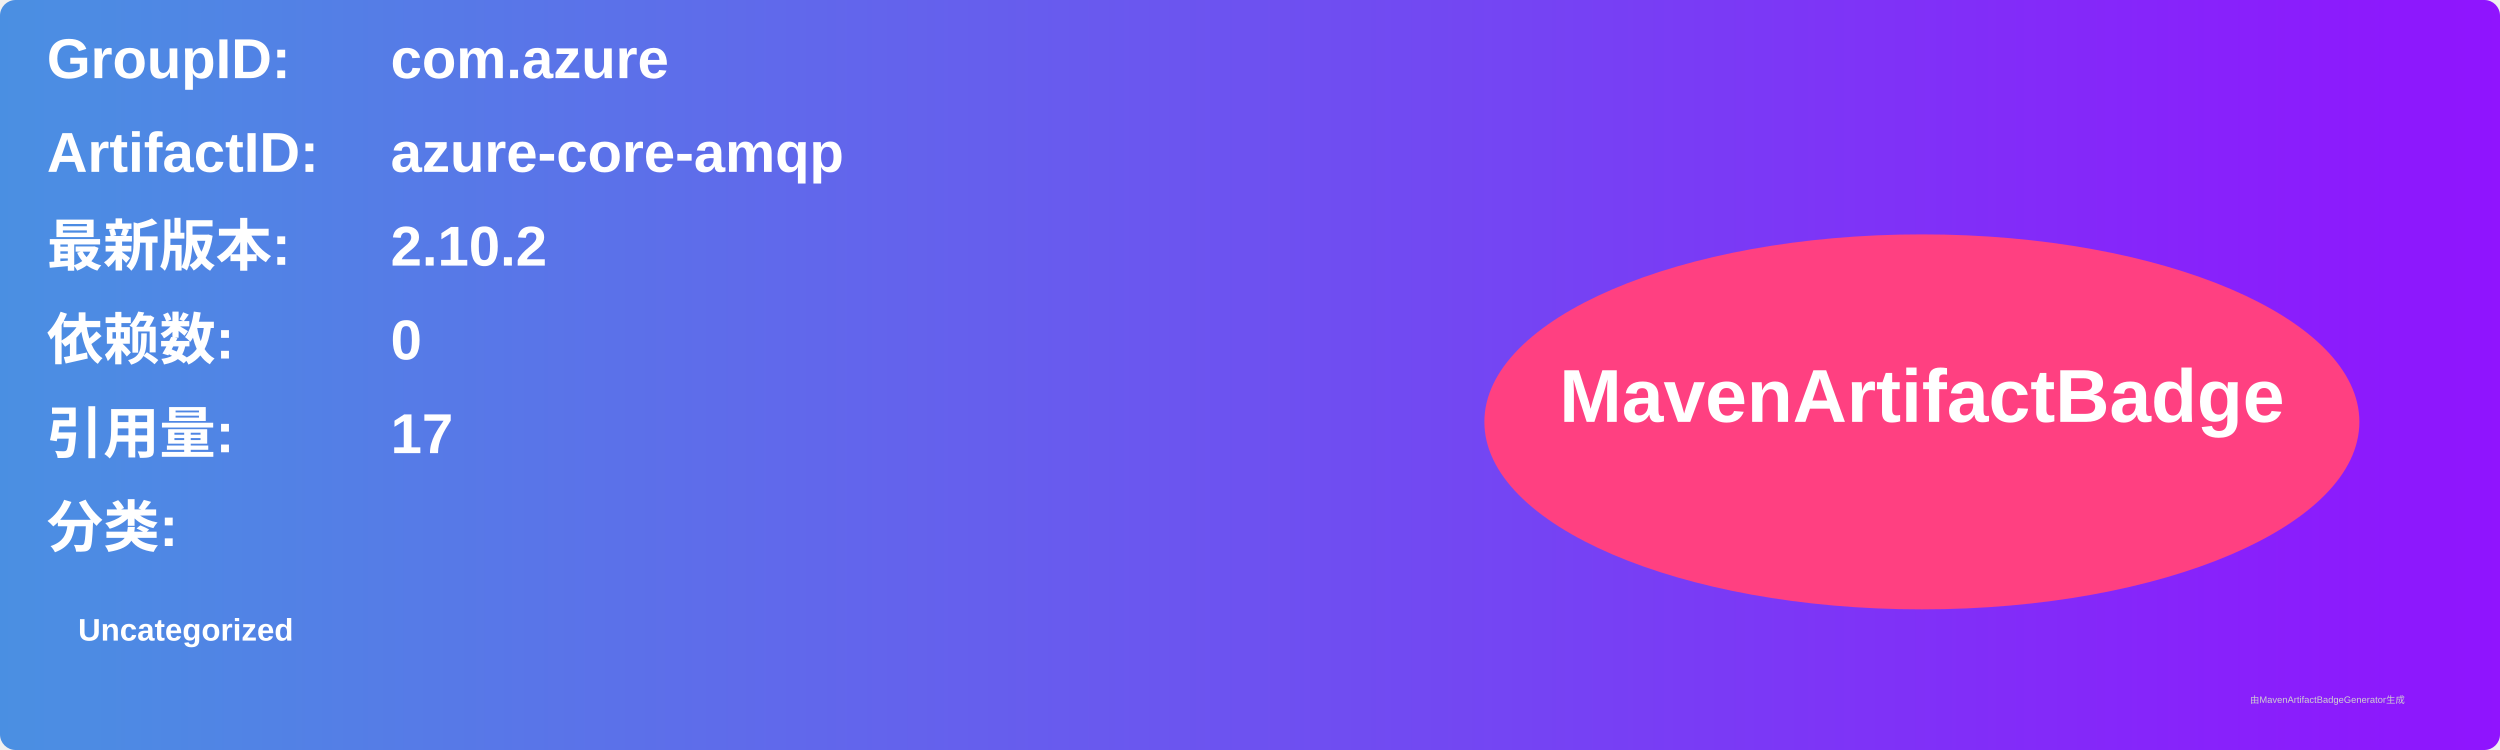
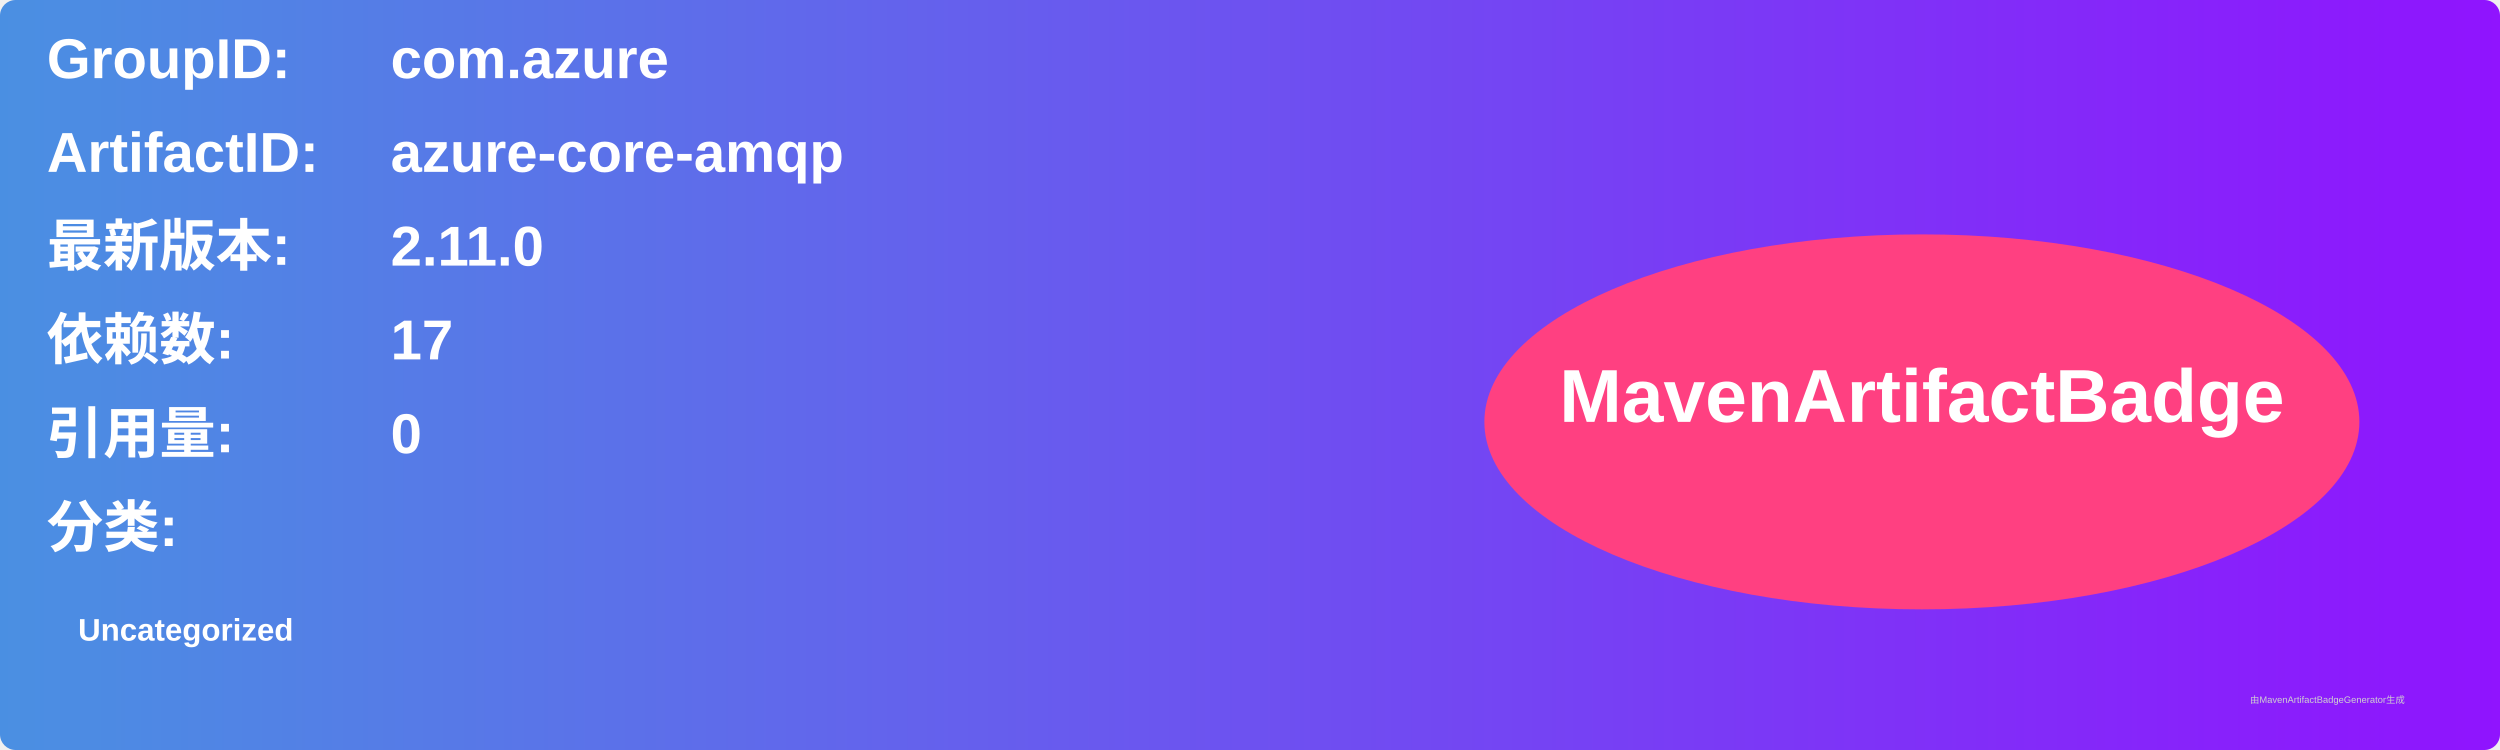
<svg xmlns="http://www.w3.org/2000/svg" width="800" height="240" viewBox="0 0 800 240">
  <linearGradient id="grad" x1="0%" y1="0%" x2="100%" y2="0%">
    <stop offset="0%" stop-color="#4a90e2" />
    <stop offset="100%" stop-color="#9013fe" />
  </linearGradient>
  <rect width="100%" height="100%" rx="5" ry="5" fill="url(#grad)" />
  <g transform="translate(15, 15)">
    <text x="0" y="10" font-family="Arial" font-size="18" fill="white" font-weight="bold" width="260">GroupID:</text>
    <text x="110" y="10" font-family="Arial" font-size="18" fill="white" font-weight="bold" width="460">com.azure</text>
    <text x="0" y="40" font-family="Arial" font-size="18" fill="white" font-weight="bold" width="260">ArtifactID:</text>
    <text x="110" y="40" font-family="Arial" font-size="18" fill="white" font-weight="bold" width="460">azure-core-amqp</text>
    <text x="0" y="70" font-family="Arial" font-size="18" fill="white" font-weight="bold">最新版本:</text>
    <text x="110" y="70" font-family="Arial" font-size="18" fill="white" font-weight="bold">
-       <tspan font-weight="bold">2.10.2</tspan>
+       <tspan font-weight="bold">2.11.0</tspan>
    </text>
    <text x="0" y="100" font-family="Arial" font-size="18" fill="white" font-weight="bold">依赖数: </text>
    <text x="110" y="100" font-family="Arial" font-size="18" fill="white">
-       <tspan font-weight="bold">0</tspan>
+       <tspan font-weight="bold">17</tspan>
    </text>
    <text x="0" y="130" font-family="Arial" font-size="18" fill="white" font-weight="bold">引用量: </text>
    <text x="110" y="130" font-family="Arial" font-size="18" fill="white">
-       <tspan font-weight="bold">17</tspan>
+       <tspan font-weight="bold">0</tspan>
    </text>
    <text x="0" y="160" font-family="Arial" font-size="18" fill="white" font-weight="bold">分类:</text>
    <text x="10" y="190" font-family="Arial" font-size="10" fill="white">
      <tspan font-weight="bold">Uncategorized</tspan>
    </text>
    <ellipse cx="600" cy="120" rx="140" ry="60" fill="#ff4081" />
    <text x="600" y="120" text-anchor="middle" font-family="Arial" font-size="24" fill="white" font-weight="bold">MavenArtifactBadge</text>
  </g>
  <text x="720" y="225" font-family="Arial" font-size="3" fill="#d0d0d0">由MavenArtifactBadgeGenerator生成</text>
</svg>
